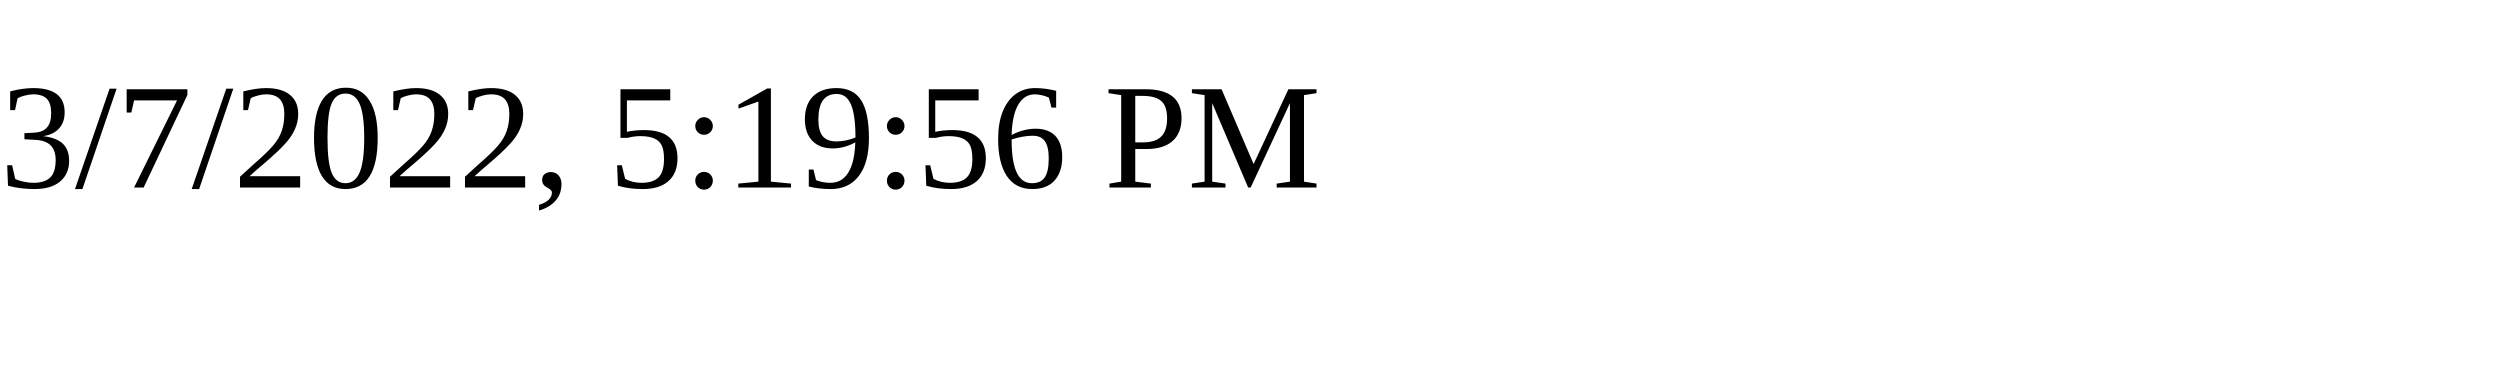
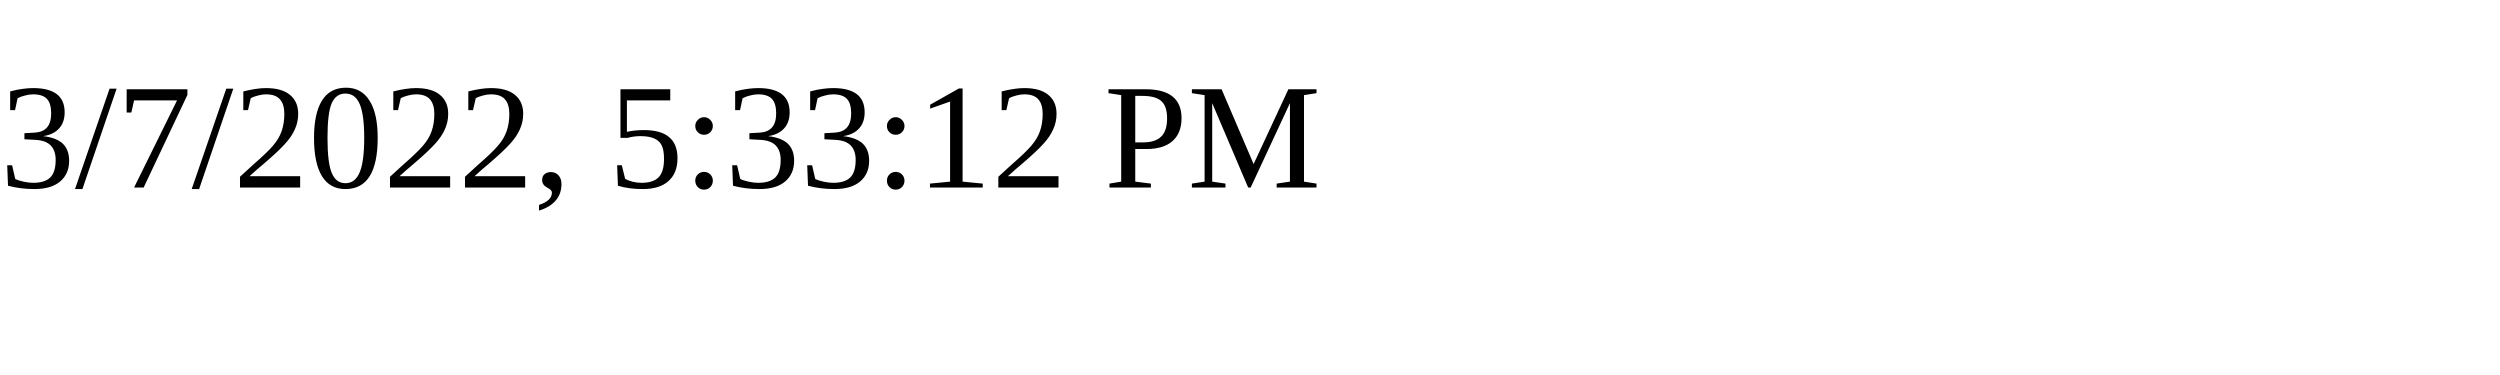
<svg xmlns="http://www.w3.org/2000/svg" height="30" width="200">
-   <text x="0" y="15">3/7/2022, 5:19:56 PM</text>
+   <text x="0" y="15">3/7/2022, 5:33:12 PM</text>
</svg>
